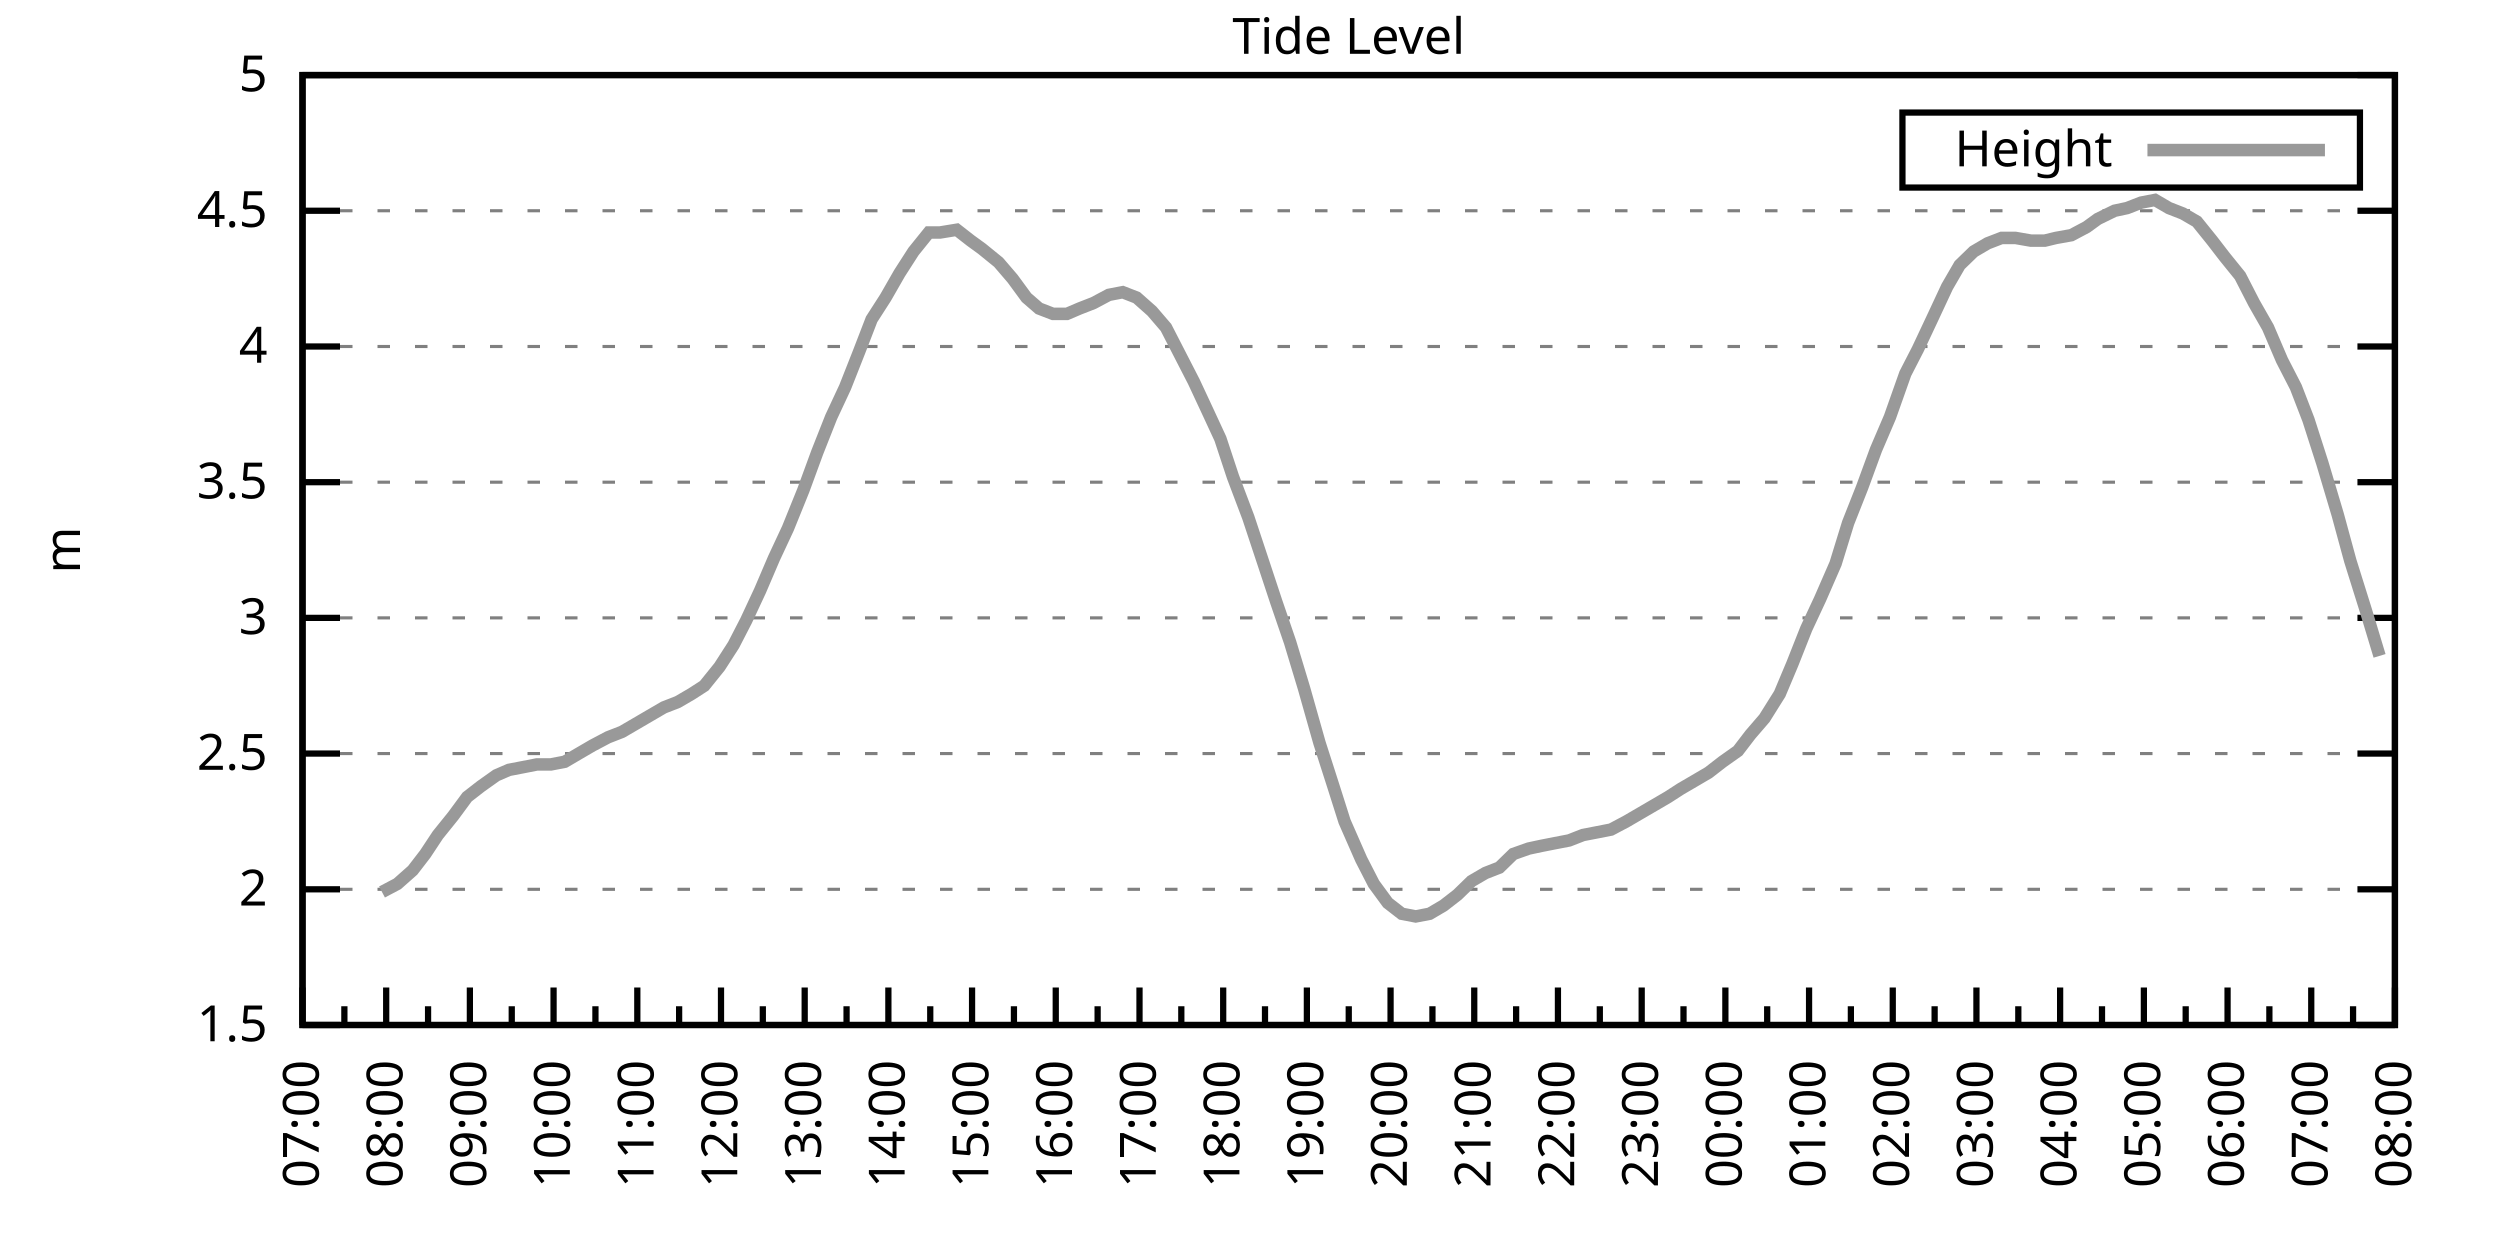
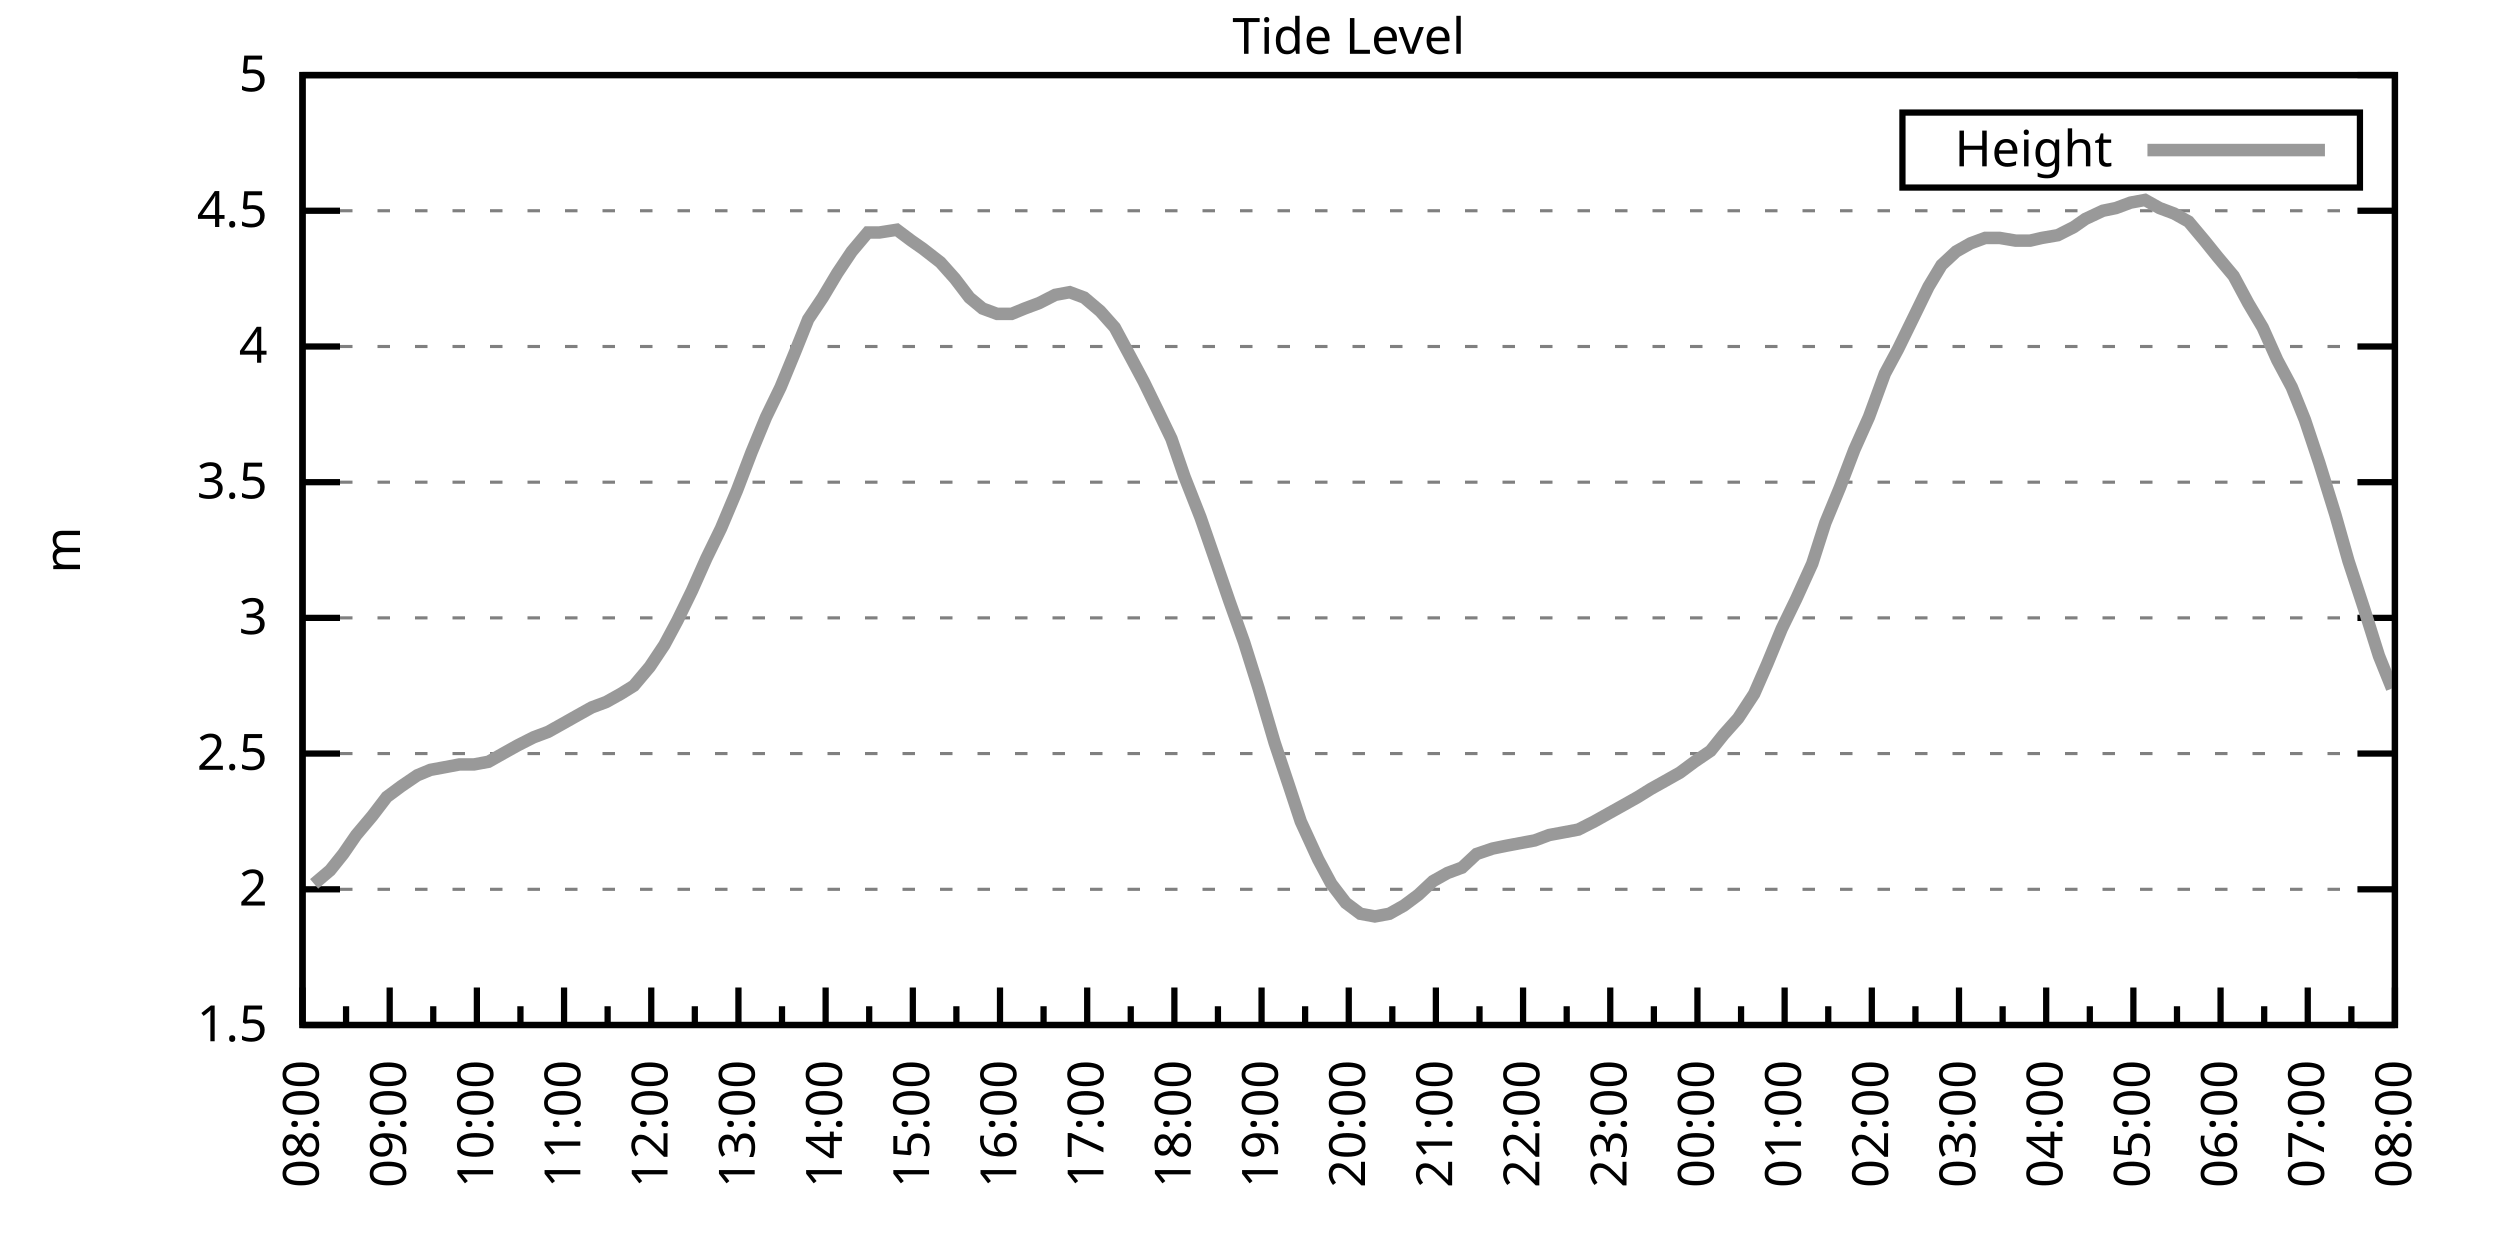
<svg xmlns="http://www.w3.org/2000/svg" xmlns:xlink="http://www.w3.org/1999/xlink" width="400" height="200" viewBox="0 0 400 200">
  <g id="gnuplot_canvas">
    <rect x="0" y="0" width="400" height="200" fill="none" />
    <defs>
      <circle id="gpDot" r="0.5" stroke-width="0.5" stroke="currentColor" />
      <path id="gpPt0" stroke-width="0.333" stroke="currentColor" d="M-1,0 h2 M0,-1 v2" />
      <path id="gpPt1" stroke-width="0.333" stroke="currentColor" d="M-1,-1 L1,1 M1,-1 L-1,1" />
      <path id="gpPt2" stroke-width="0.333" stroke="currentColor" d="M-1,0 L1,0 M0,-1 L0,1 M-1,-1 L1,1 M-1,1 L1,-1" />
      <rect id="gpPt3" stroke-width="0.333" stroke="currentColor" x="-1" y="-1" width="2" height="2" />
      <rect id="gpPt4" stroke-width="0.333" stroke="currentColor" fill="currentColor" x="-1" y="-1" width="2" height="2" />
      <circle id="gpPt5" stroke-width="0.333" stroke="currentColor" cx="0" cy="0" r="1" />
      <use xlink:href="#gpPt5" id="gpPt6" fill="currentColor" stroke="none" />
      <path id="gpPt7" stroke-width="0.333" stroke="currentColor" d="M0,-1.33 L-1.33,0.67 L1.33,0.67 z" />
      <use xlink:href="#gpPt7" id="gpPt8" fill="currentColor" stroke="none" />
      <use xlink:href="#gpPt7" id="gpPt9" stroke="currentColor" transform="rotate(180)" />
      <use xlink:href="#gpPt9" id="gpPt10" fill="currentColor" stroke="none" />
      <use xlink:href="#gpPt3" id="gpPt11" stroke="currentColor" transform="rotate(45)" />
      <use xlink:href="#gpPt11" id="gpPt12" fill="currentColor" stroke="none" />
      <path id="gpPt13" stroke-width="0.333" stroke="currentColor" d="M0,1.330 L1.265,0.411 L0.782,-1.067 L-0.782,-1.076 L-1.265,0.411 z" />
      <use xlink:href="#gpPt13" id="gpPt14" fill="currentColor" stroke="none" />
      <filter id="textbox" filterUnits="objectBoundingBox" x="0" y="0" height="1" width="1">
        <feFlood flood-color="white" flood-opacity="1" result="bgnd" />
        <feComposite in="SourceGraphic" in2="bgnd" operator="atop" />
      </filter>
      <filter id="greybox" filterUnits="objectBoundingBox" x="0" y="0" height="1" width="1">
        <feFlood flood-color="lightgrey" flood-opacity="1" result="grey" />
        <feComposite in="SourceGraphic" in2="grey" operator="atop" />
      </filter>
    </defs>
    <g fill="none" color="white" stroke="currentColor" stroke-width="1.00" stroke-linecap="butt" stroke-linejoin="miter">
</g>
    <g fill="none" color="black" stroke="currentColor" stroke-width="1.00" stroke-linecap="butt" stroke-linejoin="miter">
      <g stroke="none" shape-rendering="crispEdges">
        <polygon fill="rgb(255, 255, 255)" points="48.40,164.00 383.18,164.00 383.18,12.02 48.40,12.02 " />
      </g>
    </g>
    <g fill="none" color="black" stroke="currentColor" stroke-width="1.00" stroke-linecap="butt" stroke-linejoin="miter">
</g>
    <g fill="none" color="black" stroke="black" stroke-width="0.50" stroke-linecap="butt" stroke-linejoin="miter">
</g>
    <g fill="none" color="gray" stroke="currentColor" stroke-width="0.50" stroke-linecap="butt" stroke-linejoin="miter">
      <path stroke="gray" stroke-dasharray="2,4" class="gridline" d="M48.40,164.00 L383.19,164.00  " />
    </g>
    <g fill="none" color="gray" stroke="gray" stroke-width="1.00" stroke-linecap="butt" stroke-linejoin="miter">
</g>
    <g fill="none" color="black" stroke="currentColor" stroke-width="1.00" stroke-linecap="butt" stroke-linejoin="miter">
      <path stroke="black" d="M48.40,164.00 L54.40,164.00 M383.19,164.00 L377.19,164.00  " />
      <g transform="translate(42.80,166.60)" stroke="none" fill="black" font-family="Sans" font-size="8.00" text-anchor="end">
        <text>
          <tspan font-family="Sans"> 1.5</tspan>
        </text>
      </g>
    </g>
    <g fill="none" color="black" stroke="currentColor" stroke-width="1.00" stroke-linecap="butt" stroke-linejoin="miter">
</g>
    <g fill="none" color="black" stroke="black" stroke-width="0.50" stroke-linecap="butt" stroke-linejoin="miter">
</g>
    <g fill="none" color="gray" stroke="currentColor" stroke-width="0.50" stroke-linecap="butt" stroke-linejoin="miter">
      <path stroke="gray" stroke-dasharray="2,4" class="gridline" d="M48.40,142.29 L383.19,142.29  " />
    </g>
    <g fill="none" color="gray" stroke="gray" stroke-width="1.00" stroke-linecap="butt" stroke-linejoin="miter">
</g>
    <g fill="none" color="black" stroke="currentColor" stroke-width="1.00" stroke-linecap="butt" stroke-linejoin="miter">
      <path stroke="black" d="M48.40,142.29 L54.40,142.29 M383.19,142.29 L377.19,142.29  " />
      <g transform="translate(42.80,144.89)" stroke="none" fill="black" font-family="Sans" font-size="8.00" text-anchor="end">
        <text>
          <tspan font-family="Sans"> 2</tspan>
        </text>
      </g>
    </g>
    <g fill="none" color="black" stroke="currentColor" stroke-width="1.00" stroke-linecap="butt" stroke-linejoin="miter">
</g>
    <g fill="none" color="black" stroke="black" stroke-width="0.50" stroke-linecap="butt" stroke-linejoin="miter">
</g>
    <g fill="none" color="gray" stroke="currentColor" stroke-width="0.50" stroke-linecap="butt" stroke-linejoin="miter">
      <path stroke="gray" stroke-dasharray="2,4" class="gridline" d="M48.40,120.57 L383.19,120.57  " />
    </g>
    <g fill="none" color="gray" stroke="gray" stroke-width="1.00" stroke-linecap="butt" stroke-linejoin="miter">
</g>
    <g fill="none" color="black" stroke="currentColor" stroke-width="1.00" stroke-linecap="butt" stroke-linejoin="miter">
      <path stroke="black" d="M48.40,120.57 L54.40,120.57 M383.19,120.57 L377.19,120.57  " />
      <g transform="translate(42.80,123.17)" stroke="none" fill="black" font-family="Sans" font-size="8.00" text-anchor="end">
        <text>
          <tspan font-family="Sans"> 2.5</tspan>
        </text>
      </g>
    </g>
    <g fill="none" color="black" stroke="currentColor" stroke-width="1.00" stroke-linecap="butt" stroke-linejoin="miter">
</g>
    <g fill="none" color="black" stroke="black" stroke-width="0.50" stroke-linecap="butt" stroke-linejoin="miter">
</g>
    <g fill="none" color="gray" stroke="currentColor" stroke-width="0.50" stroke-linecap="butt" stroke-linejoin="miter">
      <path stroke="gray" stroke-dasharray="2,4" class="gridline" d="M48.40,98.86 L383.19,98.86  " />
    </g>
    <g fill="none" color="gray" stroke="gray" stroke-width="1.00" stroke-linecap="butt" stroke-linejoin="miter">
</g>
    <g fill="none" color="black" stroke="currentColor" stroke-width="1.00" stroke-linecap="butt" stroke-linejoin="miter">
      <path stroke="black" d="M48.40,98.86 L54.40,98.86 M383.19,98.86 L377.19,98.86  " />
      <g transform="translate(42.80,101.46)" stroke="none" fill="black" font-family="Sans" font-size="8.00" text-anchor="end">
        <text>
          <tspan font-family="Sans"> 3</tspan>
        </text>
      </g>
    </g>
    <g fill="none" color="black" stroke="currentColor" stroke-width="1.00" stroke-linecap="butt" stroke-linejoin="miter">
</g>
    <g fill="none" color="black" stroke="black" stroke-width="0.50" stroke-linecap="butt" stroke-linejoin="miter">
</g>
    <g fill="none" color="gray" stroke="currentColor" stroke-width="0.50" stroke-linecap="butt" stroke-linejoin="miter">
      <path stroke="gray" stroke-dasharray="2,4" class="gridline" d="M48.40,77.15 L383.19,77.15  " />
    </g>
    <g fill="none" color="gray" stroke="gray" stroke-width="1.00" stroke-linecap="butt" stroke-linejoin="miter">
</g>
    <g fill="none" color="black" stroke="currentColor" stroke-width="1.00" stroke-linecap="butt" stroke-linejoin="miter">
      <path stroke="black" d="M48.40,77.15 L54.40,77.15 M383.19,77.15 L377.19,77.15  " />
      <g transform="translate(42.80,79.75)" stroke="none" fill="black" font-family="Sans" font-size="8.00" text-anchor="end">
        <text>
          <tspan font-family="Sans"> 3.5</tspan>
        </text>
      </g>
    </g>
    <g fill="none" color="black" stroke="currentColor" stroke-width="1.00" stroke-linecap="butt" stroke-linejoin="miter">
</g>
    <g fill="none" color="black" stroke="black" stroke-width="0.50" stroke-linecap="butt" stroke-linejoin="miter">
</g>
    <g fill="none" color="gray" stroke="currentColor" stroke-width="0.50" stroke-linecap="butt" stroke-linejoin="miter">
      <path stroke="gray" stroke-dasharray="2,4" class="gridline" d="M48.40,55.44 L383.19,55.44  " />
    </g>
    <g fill="none" color="gray" stroke="gray" stroke-width="1.00" stroke-linecap="butt" stroke-linejoin="miter">
</g>
    <g fill="none" color="black" stroke="currentColor" stroke-width="1.00" stroke-linecap="butt" stroke-linejoin="miter">
      <path stroke="black" d="M48.40,55.44 L54.40,55.44 M383.19,55.44 L377.19,55.44  " />
      <g transform="translate(42.80,58.04)" stroke="none" fill="black" font-family="Sans" font-size="8.00" text-anchor="end">
        <text>
          <tspan font-family="Sans"> 4</tspan>
        </text>
      </g>
    </g>
    <g fill="none" color="black" stroke="currentColor" stroke-width="1.00" stroke-linecap="butt" stroke-linejoin="miter">
</g>
    <g fill="none" color="black" stroke="black" stroke-width="0.50" stroke-linecap="butt" stroke-linejoin="miter">
</g>
    <g fill="none" color="gray" stroke="currentColor" stroke-width="0.50" stroke-linecap="butt" stroke-linejoin="miter">
      <path stroke="gray" stroke-dasharray="2,4" class="gridline" d="M48.40,33.72 L383.19,33.72  " />
    </g>
    <g fill="none" color="gray" stroke="gray" stroke-width="1.00" stroke-linecap="butt" stroke-linejoin="miter">
</g>
    <g fill="none" color="black" stroke="currentColor" stroke-width="1.00" stroke-linecap="butt" stroke-linejoin="miter">
      <path stroke="black" d="M48.40,33.72 L54.40,33.72 M383.19,33.72 L377.19,33.72  " />
      <g transform="translate(42.80,36.32)" stroke="none" fill="black" font-family="Sans" font-size="8.00" text-anchor="end">
        <text>
          <tspan font-family="Sans"> 4.5</tspan>
        </text>
      </g>
    </g>
    <g fill="none" color="black" stroke="currentColor" stroke-width="1.00" stroke-linecap="butt" stroke-linejoin="miter">
</g>
    <g fill="none" color="black" stroke="black" stroke-width="0.50" stroke-linecap="butt" stroke-linejoin="miter">
</g>
    <g fill="none" color="gray" stroke="currentColor" stroke-width="0.50" stroke-linecap="butt" stroke-linejoin="miter">
      <path stroke="gray" stroke-dasharray="2,4" class="gridline" d="M48.40,12.01 L383.19,12.01  " />
    </g>
    <g fill="none" color="gray" stroke="gray" stroke-width="1.00" stroke-linecap="butt" stroke-linejoin="miter">
</g>
    <g fill="none" color="black" stroke="currentColor" stroke-width="1.00" stroke-linecap="butt" stroke-linejoin="miter">
      <path stroke="black" d="M48.40,12.01 L54.40,12.01 M383.19,12.01 L377.19,12.01  " />
      <g transform="translate(42.80,14.61)" stroke="none" fill="black" font-family="Sans" font-size="8.00" text-anchor="end">
        <text>
          <tspan font-family="Sans"> 5</tspan>
        </text>
      </g>
    </g>
    <g fill="none" color="black" stroke="currentColor" stroke-width="1.00" stroke-linecap="butt" stroke-linejoin="miter">
      <path stroke="black" d="M48.40,164.00 L48.40,158.00  " />
      <g transform="translate(51.00,169.60) rotate(270)" stroke="none" fill="black" font-family="Sans" font-size="8.00" text-anchor="end">
        <text>
+           <tspan font-family="Sans">08:00</tspan>
+         </text>
+       </g>
+     </g>
+     <g fill="none" color="black" stroke="currentColor" stroke-width="1.00" stroke-linecap="butt" stroke-linejoin="miter">
+       <path stroke="black" d="M55.37,164.00 L55.37,161.00 M62.35,164.00 L62.35,158.00  " />
+       <g transform="translate(64.95,169.60) rotate(270)" stroke="none" fill="black" font-family="Sans" font-size="8.00" text-anchor="end">
+         <text>
+           <tspan font-family="Sans">09:00</tspan>
+         </text>
+       </g>
+     </g>
+     <g fill="none" color="black" stroke="currentColor" stroke-width="1.00" stroke-linecap="butt" stroke-linejoin="miter">
+       <path stroke="black" d="M69.32,164.00 L69.32,161.00 M76.30,164.00 L76.30,158.00  " />
+       <g transform="translate(78.90,169.60) rotate(270)" stroke="none" fill="black" font-family="Sans" font-size="8.00" text-anchor="end">
+         <text>
+           <tspan font-family="Sans">10:00</tspan>
+         </text>
+       </g>
+     </g>
+     <g fill="none" color="black" stroke="currentColor" stroke-width="1.00" stroke-linecap="butt" stroke-linejoin="miter">
+       <path stroke="black" d="M83.27,164.00 L83.27,161.00 M90.25,164.00 L90.25,158.00  " />
+       <g transform="translate(92.85,169.60) rotate(270)" stroke="none" fill="black" font-family="Sans" font-size="8.00" text-anchor="end">
+         <text>
+           <tspan font-family="Sans">11:00</tspan>
+         </text>
+       </g>
+     </g>
+     <g fill="none" color="black" stroke="currentColor" stroke-width="1.00" stroke-linecap="butt" stroke-linejoin="miter">
+       <path stroke="black" d="M97.22,164.00 L97.22,161.00 M104.20,164.00 L104.20,158.00  " />
+       <g transform="translate(106.80,169.60) rotate(270)" stroke="none" fill="black" font-family="Sans" font-size="8.00" text-anchor="end">
+         <text>
+           <tspan font-family="Sans">12:00</tspan>
+         </text>
+       </g>
+     </g>
+     <g fill="none" color="black" stroke="currentColor" stroke-width="1.00" stroke-linecap="butt" stroke-linejoin="miter">
+       <path stroke="black" d="M111.17,164.00 L111.17,161.00 M118.15,164.00 L118.15,158.00  " />
+       <g transform="translate(120.75,169.60) rotate(270)" stroke="none" fill="black" font-family="Sans" font-size="8.00" text-anchor="end">
+         <text>
+           <tspan font-family="Sans">13:00</tspan>
+         </text>
+       </g>
+     </g>
+     <g fill="none" color="black" stroke="currentColor" stroke-width="1.00" stroke-linecap="butt" stroke-linejoin="miter">
+       <path stroke="black" d="M125.12,164.00 L125.12,161.00 M132.10,164.00 L132.10,158.00  " />
+       <g transform="translate(134.70,169.60) rotate(270)" stroke="none" fill="black" font-family="Sans" font-size="8.00" text-anchor="end">
+         <text>
+           <tspan font-family="Sans">14:00</tspan>
+         </text>
+       </g>
+     </g>
+     <g fill="none" color="black" stroke="currentColor" stroke-width="1.00" stroke-linecap="butt" stroke-linejoin="miter">
+       <path stroke="black" d="M139.07,164.00 L139.07,161.00 M146.05,164.00 L146.05,158.00  " />
+       <g transform="translate(148.65,169.60) rotate(270)" stroke="none" fill="black" font-family="Sans" font-size="8.00" text-anchor="end">
+         <text>
+           <tspan font-family="Sans">15:00</tspan>
+         </text>
+       </g>
+     </g>
+     <g fill="none" color="black" stroke="currentColor" stroke-width="1.00" stroke-linecap="butt" stroke-linejoin="miter">
+       <path stroke="black" d="M153.02,164.00 L153.02,161.00 M160.00,164.00 L160.00,158.00  " />
+       <g transform="translate(162.60,169.60) rotate(270)" stroke="none" fill="black" font-family="Sans" font-size="8.00" text-anchor="end">
+         <text>
+           <tspan font-family="Sans">16:00</tspan>
+         </text>
+       </g>
+     </g>
+     <g fill="none" color="black" stroke="currentColor" stroke-width="1.00" stroke-linecap="butt" stroke-linejoin="miter">
+       <path stroke="black" d="M166.97,164.00 L166.97,161.00 M173.95,164.00 L173.95,158.00  " />
+       <g transform="translate(176.55,169.60) rotate(270)" stroke="none" fill="black" font-family="Sans" font-size="8.00" text-anchor="end">
+         <text>
+           <tspan font-family="Sans">17:00</tspan>
+         </text>
+       </g>
+     </g>
+     <g fill="none" color="black" stroke="currentColor" stroke-width="1.00" stroke-linecap="butt" stroke-linejoin="miter">
+       <path stroke="black" d="M180.92,164.00 L180.92,161.00 M187.90,164.00 L187.90,158.00  " />
+       <g transform="translate(190.50,169.60) rotate(270)" stroke="none" fill="black" font-family="Sans" font-size="8.00" text-anchor="end">
+         <text>
+           <tspan font-family="Sans">18:00</tspan>
+         </text>
+       </g>
+     </g>
+     <g fill="none" color="black" stroke="currentColor" stroke-width="1.00" stroke-linecap="butt" stroke-linejoin="miter">
+       <path stroke="black" d="M194.87,164.00 L194.87,161.00 M201.85,164.00 L201.85,158.00  " />
+       <g transform="translate(204.45,169.60) rotate(270)" stroke="none" fill="black" font-family="Sans" font-size="8.00" text-anchor="end">
+         <text>
+           <tspan font-family="Sans">19:00</tspan>
+         </text>
+       </g>
+     </g>
+     <g fill="none" color="black" stroke="currentColor" stroke-width="1.00" stroke-linecap="butt" stroke-linejoin="miter">
+       <path stroke="black" d="M208.82,164.00 L208.82,161.00 M215.80,164.00 L215.80,158.00  " />
+       <g transform="translate(218.40,169.60) rotate(270)" stroke="none" fill="black" font-family="Sans" font-size="8.00" text-anchor="end">
+         <text>
+           <tspan font-family="Sans">20:00</tspan>
+         </text>
+       </g>
+     </g>
+     <g fill="none" color="black" stroke="currentColor" stroke-width="1.00" stroke-linecap="butt" stroke-linejoin="miter">
+       <path stroke="black" d="M222.77,164.00 L222.77,161.00 M229.74,164.00 L229.74,158.00  " />
+       <g transform="translate(232.34,169.60) rotate(270)" stroke="none" fill="black" font-family="Sans" font-size="8.00" text-anchor="end">
+         <text>
+           <tspan font-family="Sans">21:00</tspan>
+         </text>
+       </g>
+     </g>
+     <g fill="none" color="black" stroke="currentColor" stroke-width="1.00" stroke-linecap="butt" stroke-linejoin="miter">
+       <path stroke="black" d="M236.72,164.00 L236.72,161.00 M243.69,164.00 L243.69,158.00  " />
+       <g transform="translate(246.29,169.60) rotate(270)" stroke="none" fill="black" font-family="Sans" font-size="8.00" text-anchor="end">
+         <text>
+           <tspan font-family="Sans">22:00</tspan>
+         </text>
+       </g>
+     </g>
+     <g fill="none" color="black" stroke="currentColor" stroke-width="1.00" stroke-linecap="butt" stroke-linejoin="miter">
+       <path stroke="black" d="M250.67,164.00 L250.67,161.00 M257.64,164.00 L257.64,158.00  " />
+       <g transform="translate(260.24,169.60) rotate(270)" stroke="none" fill="black" font-family="Sans" font-size="8.00" text-anchor="end">
+         <text>
+           <tspan font-family="Sans">23:00</tspan>
+         </text>
+       </g>
+     </g>
+     <g fill="none" color="black" stroke="currentColor" stroke-width="1.00" stroke-linecap="butt" stroke-linejoin="miter">
+       <path stroke="black" d="M264.62,164.00 L264.62,161.00 M271.59,164.00 L271.59,158.00  " />
+       <g transform="translate(274.19,169.60) rotate(270)" stroke="none" fill="black" font-family="Sans" font-size="8.00" text-anchor="end">
+         <text>
+           <tspan font-family="Sans">00:00</tspan>
+         </text>
+       </g>
+     </g>
+     <g fill="none" color="black" stroke="currentColor" stroke-width="1.00" stroke-linecap="butt" stroke-linejoin="miter">
+       <path stroke="black" d="M278.57,164.00 L278.57,161.00 M285.54,164.00 L285.54,158.00  " />
+       <g transform="translate(288.14,169.60) rotate(270)" stroke="none" fill="black" font-family="Sans" font-size="8.00" text-anchor="end">
+         <text>
+           <tspan font-family="Sans">01:00</tspan>
+         </text>
+       </g>
+     </g>
+     <g fill="none" color="black" stroke="currentColor" stroke-width="1.00" stroke-linecap="butt" stroke-linejoin="miter">
+       <path stroke="black" d="M292.52,164.00 L292.52,161.00 M299.49,164.00 L299.49,158.00  " />
+       <g transform="translate(302.09,169.60) rotate(270)" stroke="none" fill="black" font-family="Sans" font-size="8.00" text-anchor="end">
+         <text>
+           <tspan font-family="Sans">02:00</tspan>
+         </text>
+       </g>
+     </g>
+     <g fill="none" color="black" stroke="currentColor" stroke-width="1.00" stroke-linecap="butt" stroke-linejoin="miter">
+       <path stroke="black" d="M306.47,164.00 L306.47,161.00 M313.44,164.00 L313.44,158.00  " />
+       <g transform="translate(316.04,169.60) rotate(270)" stroke="none" fill="black" font-family="Sans" font-size="8.00" text-anchor="end">
+         <text>
+           <tspan font-family="Sans">03:00</tspan>
+         </text>
+       </g>
+     </g>
+     <g fill="none" color="black" stroke="currentColor" stroke-width="1.00" stroke-linecap="butt" stroke-linejoin="miter">
+       <path stroke="black" d="M320.42,164.00 L320.42,161.00 M327.39,164.00 L327.39,158.00  " />
+       <g transform="translate(329.99,169.60) rotate(270)" stroke="none" fill="black" font-family="Sans" font-size="8.00" text-anchor="end">
+         <text>
+           <tspan font-family="Sans">04:00</tspan>
+         </text>
+       </g>
+     </g>
+     <g fill="none" color="black" stroke="currentColor" stroke-width="1.00" stroke-linecap="butt" stroke-linejoin="miter">
+       <path stroke="black" d="M334.37,164.00 L334.37,161.00 M341.34,164.00 L341.34,158.00  " />
+       <g transform="translate(343.94,169.60) rotate(270)" stroke="none" fill="black" font-family="Sans" font-size="8.00" text-anchor="end">
+         <text>
+           <tspan font-family="Sans">05:00</tspan>
+         </text>
+       </g>
+     </g>
+     <g fill="none" color="black" stroke="currentColor" stroke-width="1.00" stroke-linecap="butt" stroke-linejoin="miter">
+       <path stroke="black" d="M348.32,164.00 L348.32,161.00 M355.29,164.00 L355.29,158.00  " />
+       <g transform="translate(357.89,169.60) rotate(270)" stroke="none" fill="black" font-family="Sans" font-size="8.00" text-anchor="end">
+         <text>
+           <tspan font-family="Sans">06:00</tspan>
+         </text>
+       </g>
+     </g>
+     <g fill="none" color="black" stroke="currentColor" stroke-width="1.00" stroke-linecap="butt" stroke-linejoin="miter">
+       <path stroke="black" d="M362.27,164.00 L362.27,161.00 M369.24,164.00 L369.24,158.00  " />
+       <g transform="translate(371.84,169.60) rotate(270)" stroke="none" fill="black" font-family="Sans" font-size="8.00" text-anchor="end">
+         <text>
          <tspan font-family="Sans">07:00</tspan>
        </text>
      </g>
    </g>
    <g fill="none" color="black" stroke="currentColor" stroke-width="1.00" stroke-linecap="butt" stroke-linejoin="miter">
-       <path stroke="black" d="M55.10,164.00 L55.10,161.00 M61.79,164.00 L61.79,158.00  " />
-       <g transform="translate(64.39,169.60) rotate(270)" stroke="none" fill="black" font-family="Sans" font-size="8.00" text-anchor="end">
-         <text>
-           <tspan font-family="Sans">08:00</tspan>
-         </text>
-       </g>
-     </g>
-     <g fill="none" color="black" stroke="currentColor" stroke-width="1.00" stroke-linecap="butt" stroke-linejoin="miter">
-       <path stroke="black" d="M68.49,164.00 L68.49,161.00 M75.18,164.00 L75.18,158.00  " />
-       <g transform="translate(77.78,169.60) rotate(270)" stroke="none" fill="black" font-family="Sans" font-size="8.00" text-anchor="end">
-         <text>
-           <tspan font-family="Sans">09:00</tspan>
-         </text>
-       </g>
-     </g>
-     <g fill="none" color="black" stroke="currentColor" stroke-width="1.00" stroke-linecap="butt" stroke-linejoin="miter">
-       <path stroke="black" d="M81.88,164.00 L81.88,161.00 M88.57,164.00 L88.57,158.00  " />
-       <g transform="translate(91.17,169.60) rotate(270)" stroke="none" fill="black" font-family="Sans" font-size="8.00" text-anchor="end">
-         <text>
-           <tspan font-family="Sans">10:00</tspan>
-         </text>
-       </g>
-     </g>
-     <g fill="none" color="black" stroke="currentColor" stroke-width="1.00" stroke-linecap="butt" stroke-linejoin="miter">
-       <path stroke="black" d="M95.27,164.00 L95.27,161.00 M101.97,164.00 L101.97,158.00  " />
-       <g transform="translate(104.57,169.60) rotate(270)" stroke="none" fill="black" font-family="Sans" font-size="8.00" text-anchor="end">
-         <text>
-           <tspan font-family="Sans">11:00</tspan>
-         </text>
-       </g>
-     </g>
-     <g fill="none" color="black" stroke="currentColor" stroke-width="1.00" stroke-linecap="butt" stroke-linejoin="miter">
-       <path stroke="black" d="M108.66,164.00 L108.66,161.00 M115.36,164.00 L115.36,158.00  " />
-       <g transform="translate(117.96,169.60) rotate(270)" stroke="none" fill="black" font-family="Sans" font-size="8.00" text-anchor="end">
-         <text>
-           <tspan font-family="Sans">12:00</tspan>
-         </text>
-       </g>
-     </g>
-     <g fill="none" color="black" stroke="currentColor" stroke-width="1.00" stroke-linecap="butt" stroke-linejoin="miter">
-       <path stroke="black" d="M122.05,164.00 L122.05,161.00 M128.75,164.00 L128.75,158.00  " />
-       <g transform="translate(131.35,169.60) rotate(270)" stroke="none" fill="black" font-family="Sans" font-size="8.00" text-anchor="end">
-         <text>
-           <tspan font-family="Sans">13:00</tspan>
-         </text>
-       </g>
-     </g>
-     <g fill="none" color="black" stroke="currentColor" stroke-width="1.00" stroke-linecap="butt" stroke-linejoin="miter">
-       <path stroke="black" d="M135.45,164.00 L135.45,161.00 M142.14,164.00 L142.14,158.00  " />
-       <g transform="translate(144.74,169.60) rotate(270)" stroke="none" fill="black" font-family="Sans" font-size="8.00" text-anchor="end">
-         <text>
-           <tspan font-family="Sans">14:00</tspan>
-         </text>
-       </g>
-     </g>
-     <g fill="none" color="black" stroke="currentColor" stroke-width="1.00" stroke-linecap="butt" stroke-linejoin="miter">
-       <path stroke="black" d="M148.84,164.00 L148.84,161.00 M155.53,164.00 L155.53,158.00  " />
-       <g transform="translate(158.13,169.60) rotate(270)" stroke="none" fill="black" font-family="Sans" font-size="8.00" text-anchor="end">
-         <text>
-           <tspan font-family="Sans">15:00</tspan>
-         </text>
-       </g>
-     </g>
-     <g fill="none" color="black" stroke="currentColor" stroke-width="1.00" stroke-linecap="butt" stroke-linejoin="miter">
-       <path stroke="black" d="M162.23,164.00 L162.23,161.00 M168.92,164.00 L168.92,158.00  " />
-       <g transform="translate(171.52,169.60) rotate(270)" stroke="none" fill="black" font-family="Sans" font-size="8.00" text-anchor="end">
-         <text>
-           <tspan font-family="Sans">16:00</tspan>
-         </text>
-       </g>
-     </g>
-     <g fill="none" color="black" stroke="currentColor" stroke-width="1.00" stroke-linecap="butt" stroke-linejoin="miter">
-       <path stroke="black" d="M175.62,164.00 L175.62,161.00 M182.32,164.00 L182.32,158.00  " />
-       <g transform="translate(184.92,169.60) rotate(270)" stroke="none" fill="black" font-family="Sans" font-size="8.00" text-anchor="end">
-         <text>
-           <tspan font-family="Sans">17:00</tspan>
-         </text>
-       </g>
-     </g>
-     <g fill="none" color="black" stroke="currentColor" stroke-width="1.00" stroke-linecap="butt" stroke-linejoin="miter">
-       <path stroke="black" d="M189.01,164.00 L189.01,161.00 M195.71,164.00 L195.71,158.00  " />
-       <g transform="translate(198.31,169.60) rotate(270)" stroke="none" fill="black" font-family="Sans" font-size="8.00" text-anchor="end">
-         <text>
-           <tspan font-family="Sans">18:00</tspan>
-         </text>
-       </g>
-     </g>
-     <g fill="none" color="black" stroke="currentColor" stroke-width="1.00" stroke-linecap="butt" stroke-linejoin="miter">
-       <path stroke="black" d="M202.40,164.00 L202.40,161.00 M209.10,164.00 L209.10,158.00  " />
-       <g transform="translate(211.70,169.60) rotate(270)" stroke="none" fill="black" font-family="Sans" font-size="8.00" text-anchor="end">
-         <text>
-           <tspan font-family="Sans">19:00</tspan>
-         </text>
-       </g>
-     </g>
-     <g fill="none" color="black" stroke="currentColor" stroke-width="1.00" stroke-linecap="butt" stroke-linejoin="miter">
-       <path stroke="black" d="M215.80,164.00 L215.80,161.00 M222.49,164.00 L222.49,158.00  " />
-       <g transform="translate(225.09,169.60) rotate(270)" stroke="none" fill="black" font-family="Sans" font-size="8.00" text-anchor="end">
-         <text>
-           <tspan font-family="Sans">20:00</tspan>
-         </text>
-       </g>
-     </g>
-     <g fill="none" color="black" stroke="currentColor" stroke-width="1.00" stroke-linecap="butt" stroke-linejoin="miter">
-       <path stroke="black" d="M229.19,164.00 L229.19,161.00 M235.88,164.00 L235.88,158.00  " />
-       <g transform="translate(238.48,169.60) rotate(270)" stroke="none" fill="black" font-family="Sans" font-size="8.00" text-anchor="end">
-         <text>
-           <tspan font-family="Sans">21:00</tspan>
-         </text>
-       </g>
-     </g>
-     <g fill="none" color="black" stroke="currentColor" stroke-width="1.00" stroke-linecap="butt" stroke-linejoin="miter">
-       <path stroke="black" d="M242.58,164.00 L242.58,161.00 M249.27,164.00 L249.27,158.00  " />
-       <g transform="translate(251.87,169.60) rotate(270)" stroke="none" fill="black" font-family="Sans" font-size="8.00" text-anchor="end">
-         <text>
-           <tspan font-family="Sans">22:00</tspan>
-         </text>
-       </g>
-     </g>
-     <g fill="none" color="black" stroke="currentColor" stroke-width="1.00" stroke-linecap="butt" stroke-linejoin="miter">
-       <path stroke="black" d="M255.97,164.00 L255.97,161.00 M262.67,164.00 L262.67,158.00  " />
-       <g transform="translate(265.27,169.60) rotate(270)" stroke="none" fill="black" font-family="Sans" font-size="8.00" text-anchor="end">
-         <text>
-           <tspan font-family="Sans">23:00</tspan>
-         </text>
-       </g>
-     </g>
-     <g fill="none" color="black" stroke="currentColor" stroke-width="1.00" stroke-linecap="butt" stroke-linejoin="miter">
-       <path stroke="black" d="M269.36,164.00 L269.36,161.00 M276.06,164.00 L276.06,158.00  " />
-       <g transform="translate(278.66,169.60) rotate(270)" stroke="none" fill="black" font-family="Sans" font-size="8.00" text-anchor="end">
-         <text>
-           <tspan font-family="Sans">00:00</tspan>
-         </text>
-       </g>
-     </g>
-     <g fill="none" color="black" stroke="currentColor" stroke-width="1.00" stroke-linecap="butt" stroke-linejoin="miter">
-       <path stroke="black" d="M282.75,164.00 L282.75,161.00 M289.45,164.00 L289.45,158.00  " />
-       <g transform="translate(292.05,169.60) rotate(270)" stroke="none" fill="black" font-family="Sans" font-size="8.00" text-anchor="end">
-         <text>
-           <tspan font-family="Sans">01:00</tspan>
-         </text>
-       </g>
-     </g>
-     <g fill="none" color="black" stroke="currentColor" stroke-width="1.00" stroke-linecap="butt" stroke-linejoin="miter">
-       <path stroke="black" d="M296.14,164.00 L296.14,161.00 M302.84,164.00 L302.84,158.00  " />
-       <g transform="translate(305.44,169.60) rotate(270)" stroke="none" fill="black" font-family="Sans" font-size="8.00" text-anchor="end">
-         <text>
-           <tspan font-family="Sans">02:00</tspan>
-         </text>
-       </g>
-     </g>
-     <g fill="none" color="black" stroke="currentColor" stroke-width="1.00" stroke-linecap="butt" stroke-linejoin="miter">
-       <path stroke="black" d="M309.54,164.00 L309.54,161.00 M316.23,164.00 L316.23,158.00  " />
-       <g transform="translate(318.83,169.60) rotate(270)" stroke="none" fill="black" font-family="Sans" font-size="8.00" text-anchor="end">
-         <text>
-           <tspan font-family="Sans">03:00</tspan>
-         </text>
-       </g>
-     </g>
-     <g fill="none" color="black" stroke="currentColor" stroke-width="1.00" stroke-linecap="butt" stroke-linejoin="miter">
-       <path stroke="black" d="M322.93,164.00 L322.93,161.00 M329.62,164.00 L329.62,158.00  " />
-       <g transform="translate(332.22,169.60) rotate(270)" stroke="none" fill="black" font-family="Sans" font-size="8.00" text-anchor="end">
-         <text>
-           <tspan font-family="Sans">04:00</tspan>
-         </text>
-       </g>
-     </g>
-     <g fill="none" color="black" stroke="currentColor" stroke-width="1.00" stroke-linecap="butt" stroke-linejoin="miter">
-       <path stroke="black" d="M336.32,164.00 L336.32,161.00 M343.02,164.00 L343.02,158.00  " />
-       <g transform="translate(345.62,169.60) rotate(270)" stroke="none" fill="black" font-family="Sans" font-size="8.00" text-anchor="end">
-         <text>
-           <tspan font-family="Sans">05:00</tspan>
-         </text>
-       </g>
-     </g>
-     <g fill="none" color="black" stroke="currentColor" stroke-width="1.00" stroke-linecap="butt" stroke-linejoin="miter">
-       <path stroke="black" d="M349.71,164.00 L349.71,161.00 M356.41,164.00 L356.41,158.00  " />
-       <g transform="translate(359.01,169.60) rotate(270)" stroke="none" fill="black" font-family="Sans" font-size="8.00" text-anchor="end">
-         <text>
-           <tspan font-family="Sans">06:00</tspan>
-         </text>
-       </g>
-     </g>
-     <g fill="none" color="black" stroke="currentColor" stroke-width="1.00" stroke-linecap="butt" stroke-linejoin="miter">
-       <path stroke="black" d="M363.10,164.00 L363.10,161.00 M369.80,164.00 L369.80,158.00  " />
-       <g transform="translate(372.40,169.60) rotate(270)" stroke="none" fill="black" font-family="Sans" font-size="8.00" text-anchor="end">
-         <text>
-           <tspan font-family="Sans">07:00</tspan>
-         </text>
-       </g>
-     </g>
-     <g fill="none" color="black" stroke="currentColor" stroke-width="1.00" stroke-linecap="butt" stroke-linejoin="miter">
-       <path stroke="black" d="M376.49,164.00 L376.49,161.00 M383.19,164.00 L383.19,158.00  " />
+       <path stroke="black" d="M376.22,164.00 L376.22,161.00 M383.19,164.00 L383.19,158.00  " />
      <g transform="translate(385.79,169.60) rotate(270)" stroke="none" fill="black" font-family="Sans" font-size="8.00" text-anchor="end">
        <text>
          <tspan font-family="Sans">08:00</tspan>
        </text>
      </g>
    </g>
    <g fill="none" color="black" stroke="currentColor" stroke-width="1.00" stroke-linecap="butt" stroke-linejoin="miter">
</g>
    <g fill="none" color="black" stroke="currentColor" stroke-width="1.00" stroke-linecap="butt" stroke-linejoin="miter">
      <path stroke="black" d="M48.40,12.01 L48.40,164.00 L383.19,164.00 L383.19,12.01 L48.40,12.01 Z  " />
    </g>
    <g fill="none" color="black" stroke="currentColor" stroke-width="1.00" stroke-linecap="butt" stroke-linejoin="miter">
      <g transform="translate(12.80,88.01) rotate(270)" stroke="none" fill="black" font-family="Sans" font-size="8.00" text-anchor="middle">
        <text>
          <tspan font-family="Sans">m</tspan>
        </text>
      </g>
    </g>
    <g fill="none" color="black" stroke="currentColor" stroke-width="1.00" stroke-linecap="butt" stroke-linejoin="miter">
</g>
    <g fill="none" color="black" stroke="currentColor" stroke-width="1.00" stroke-linecap="butt" stroke-linejoin="miter">
      <path stroke="black" d="M304.39,30.01 L304.39,18.01 L377.59,18.01 L377.59,30.01 L304.39,30.01 Z  " />
    </g>
    <g id="Tide_level_plot_1">
      <g fill="none" color="white" stroke="black" stroke-width="2.00" stroke-linecap="butt" stroke-linejoin="miter">
</g>
      <g fill="none" color="black" stroke="currentColor" stroke-width="2.00" stroke-linecap="butt" stroke-linejoin="miter">
        <g transform="translate(337.99,26.61)" stroke="none" fill="black" font-family="Sans" font-size="8.00" text-anchor="end">
          <text>
            <tspan font-family="Sans">Height</tspan>
          </text>
        </g>
      </g>
      <g fill="none" color="black" stroke="currentColor" stroke-width="2.00" stroke-linecap="butt" stroke-linejoin="miter">
-         <path stroke="rgb(153, 153, 153)" d="M343.59,24.01 L371.99,24.01 M61.12,142.72 L63.58,141.42 L66.03,139.25 L68.04,136.64 L70.05,133.60 L72.50,130.56   L74.74,127.52 L76.97,125.79 L79.42,124.05 L81.43,123.18 L83.66,122.75 L85.90,122.31 L88.13,122.31 L90.36,121.88   L92.59,120.57 L94.82,119.27 L97.28,117.97 L99.51,117.10 L101.74,115.80 L103.98,114.49 L106.21,113.19 L108.44,112.32   L110.67,111.02 L112.68,109.72 L115.13,106.68 L117.37,103.20 L119.38,99.30 L121.61,94.52 L123.84,89.31 L126.07,84.53   L128.53,78.45 L130.76,72.37 L132.99,66.73 L135.22,61.95 L137.45,56.30 L139.46,51.09 L141.69,47.62 L143.93,43.71   L146.16,40.24 L148.61,37.20 L150.40,37.20 L153.08,36.76 L155.31,38.50 L157.10,39.80 L159.77,41.97 L162.01,44.58   L164.24,47.62 L166.25,49.36 L168.48,50.22 L170.71,50.22 L172.72,49.36 L174.95,48.49 L177.41,47.18 L179.64,46.75   L181.87,47.62 L184.32,49.79 L186.56,52.40 L188.79,56.74 L191.02,61.08 L193.25,65.86 L195.26,70.20 L197.27,76.28   L199.73,82.79 L202.18,90.18 L204.19,96.26 L206.42,102.77 L208.65,110.15 L211.11,118.84 L213.34,125.79 L215.13,131.43   L217.80,137.51 L219.81,141.42 L222.04,144.46 L224.28,146.20 L226.51,146.63 L228.74,146.20 L230.97,144.89 L233.20,143.16   L235.44,140.98 L237.67,139.68 L239.90,138.81 L242.13,136.64 L244.59,135.77 L246.60,135.34 L248.83,134.90 L251.06,134.47   L253.29,133.60 L255.52,133.17 L257.76,132.73 L260.21,131.43 L262.44,130.13 L264.67,128.83 L266.91,127.52 L268.92,126.22   L271.15,124.92 L273.38,123.61 L275.61,121.88 L278.07,120.14 L280.07,117.53 L282.31,114.93 L284.76,111.02 L286.77,106.24   L289.00,100.60 L291.23,95.82 L293.69,90.18 L295.70,83.66 L297.93,78.02 L300.16,71.94 L302.39,66.73 L304.85,59.78   L306.86,55.87 L309.31,50.66 L311.54,45.88 L313.55,42.41 L315.79,40.24 L318.02,38.93 L320.25,38.07 L322.48,38.07   L324.94,38.50 L327.17,38.50 L328.95,38.07 L331.41,37.63 L333.86,36.33 L335.65,35.03 L338.33,33.72 L340.34,33.29   L342.57,32.42 L344.80,31.99 L347.03,33.29 L349.26,34.16 L351.50,35.46 L353.95,38.50 L355.96,41.11 L358.42,44.15   L360.65,48.49 L362.88,52.40 L365.11,57.61 L367.34,61.95 L369.35,67.16 L371.58,74.11 L374.04,82.36 L376.05,89.74   L378.50,97.56 L380.73,104.94  " />
+         <path stroke="rgb(153, 153, 153)" d="M343.59,24.01 L371.99,24.01 M50.26,141.42 L52.82,139.25 L54.91,136.64 L57.00,133.60 L59.56,130.56 L61.88,127.52   L64.21,125.79 L66.77,124.05 L68.86,123.18 L71.18,122.75 L73.51,122.31 L75.83,122.31 L78.16,121.88 L80.48,120.57   L82.81,119.27 L85.37,117.97 L87.69,117.10 L90.02,115.80 L92.34,114.49 L94.67,113.19 L96.99,112.32 L99.32,111.02   L101.41,109.72 L103.97,106.68 L106.29,103.20 L108.38,99.30 L110.71,94.52 L113.03,89.31 L115.36,84.53 L117.92,78.45   L120.24,72.37 L122.57,66.73 L124.89,61.95 L127.22,56.30 L129.31,51.09 L131.63,47.62 L133.96,43.71 L136.28,40.24   L138.84,37.20 L140.70,37.20 L143.49,36.76 L145.81,38.50 L147.67,39.80 L150.46,41.97 L152.79,44.58 L155.11,47.62   L157.21,49.36 L159.53,50.22 L161.86,50.22 L163.95,49.36 L166.27,48.49 L168.83,47.18 L171.16,46.75 L173.48,47.62   L176.04,49.79 L178.36,52.40 L180.69,56.74 L183.01,61.08 L185.34,65.86 L187.43,70.20 L189.52,76.28 L192.08,82.79   L194.64,90.18 L196.73,96.26 L199.06,102.77 L201.38,110.15 L203.94,118.84 L206.26,125.79 L208.12,131.43 L210.91,137.51   L213.01,141.42 L215.33,144.46 L217.65,146.20 L219.98,146.63 L222.30,146.20 L224.63,144.89 L226.95,143.16 L229.28,140.98   L231.60,139.68 L233.93,138.81 L236.25,136.64 L238.81,135.77 L240.90,135.34 L243.23,134.90 L245.55,134.47 L247.88,133.60   L250.20,133.17 L252.53,132.73 L255.09,131.43 L257.41,130.13 L259.74,128.83 L262.06,127.52 L264.15,126.22 L266.48,124.92   L268.80,123.61 L271.13,121.88 L273.69,120.14 L275.78,117.53 L278.10,114.93 L280.66,111.02 L282.75,106.24 L285.08,100.60   L287.40,95.82 L289.96,90.18 L292.05,83.66 L294.38,78.02 L296.70,71.94 L299.03,66.73 L301.58,59.78 L303.68,55.87   L306.23,50.66 L308.56,45.88 L310.65,42.41 L312.98,40.24 L315.30,38.93 L317.63,38.07 L319.95,38.07 L322.51,38.50   L324.83,38.50 L326.69,38.07 L329.25,37.63 L331.81,36.33 L333.67,35.03 L336.46,33.72 L338.55,33.29 L340.88,32.42   L343.20,31.99 L345.53,33.29 L347.85,34.16 L350.18,35.46 L352.73,38.50 L354.83,41.11 L357.38,44.15 L359.71,48.49   L362.03,52.40 L364.36,57.61 L366.68,61.95 L368.78,67.16 L371.10,74.11 L373.66,82.36 L375.75,89.74 L378.31,97.56   L380.63,104.94 L382.73,110.15  " />
      </g>
    </g>
    <g fill="none" color="black" stroke="currentColor" stroke-width="2.00" stroke-linecap="butt" stroke-linejoin="miter">
</g>
    <g fill="none" color="black" stroke="black" stroke-width="1.00" stroke-linecap="butt" stroke-linejoin="miter">
</g>
    <g fill="none" color="black" stroke="currentColor" stroke-width="1.00" stroke-linecap="butt" stroke-linejoin="miter">
      <path stroke="black" d="M48.40,12.01 L48.40,164.00 L383.19,164.00 L383.19,12.01 L48.40,12.01 Z  " />
    </g>
    <g fill="none" color="black" stroke="currentColor" stroke-width="1.00" stroke-linecap="butt" stroke-linejoin="miter">
      <g transform="translate(215.79,8.61)" stroke="none" fill="black" font-family="Sans" font-size="8.00" text-anchor="middle">
        <text>
          <tspan font-family="Sans">Tide Level</tspan>
        </text>
      </g>
    </g>
    <g fill="none" color="black" stroke="currentColor" stroke-width="1.00" stroke-linecap="butt" stroke-linejoin="miter">
</g>
  </g>
</svg>
